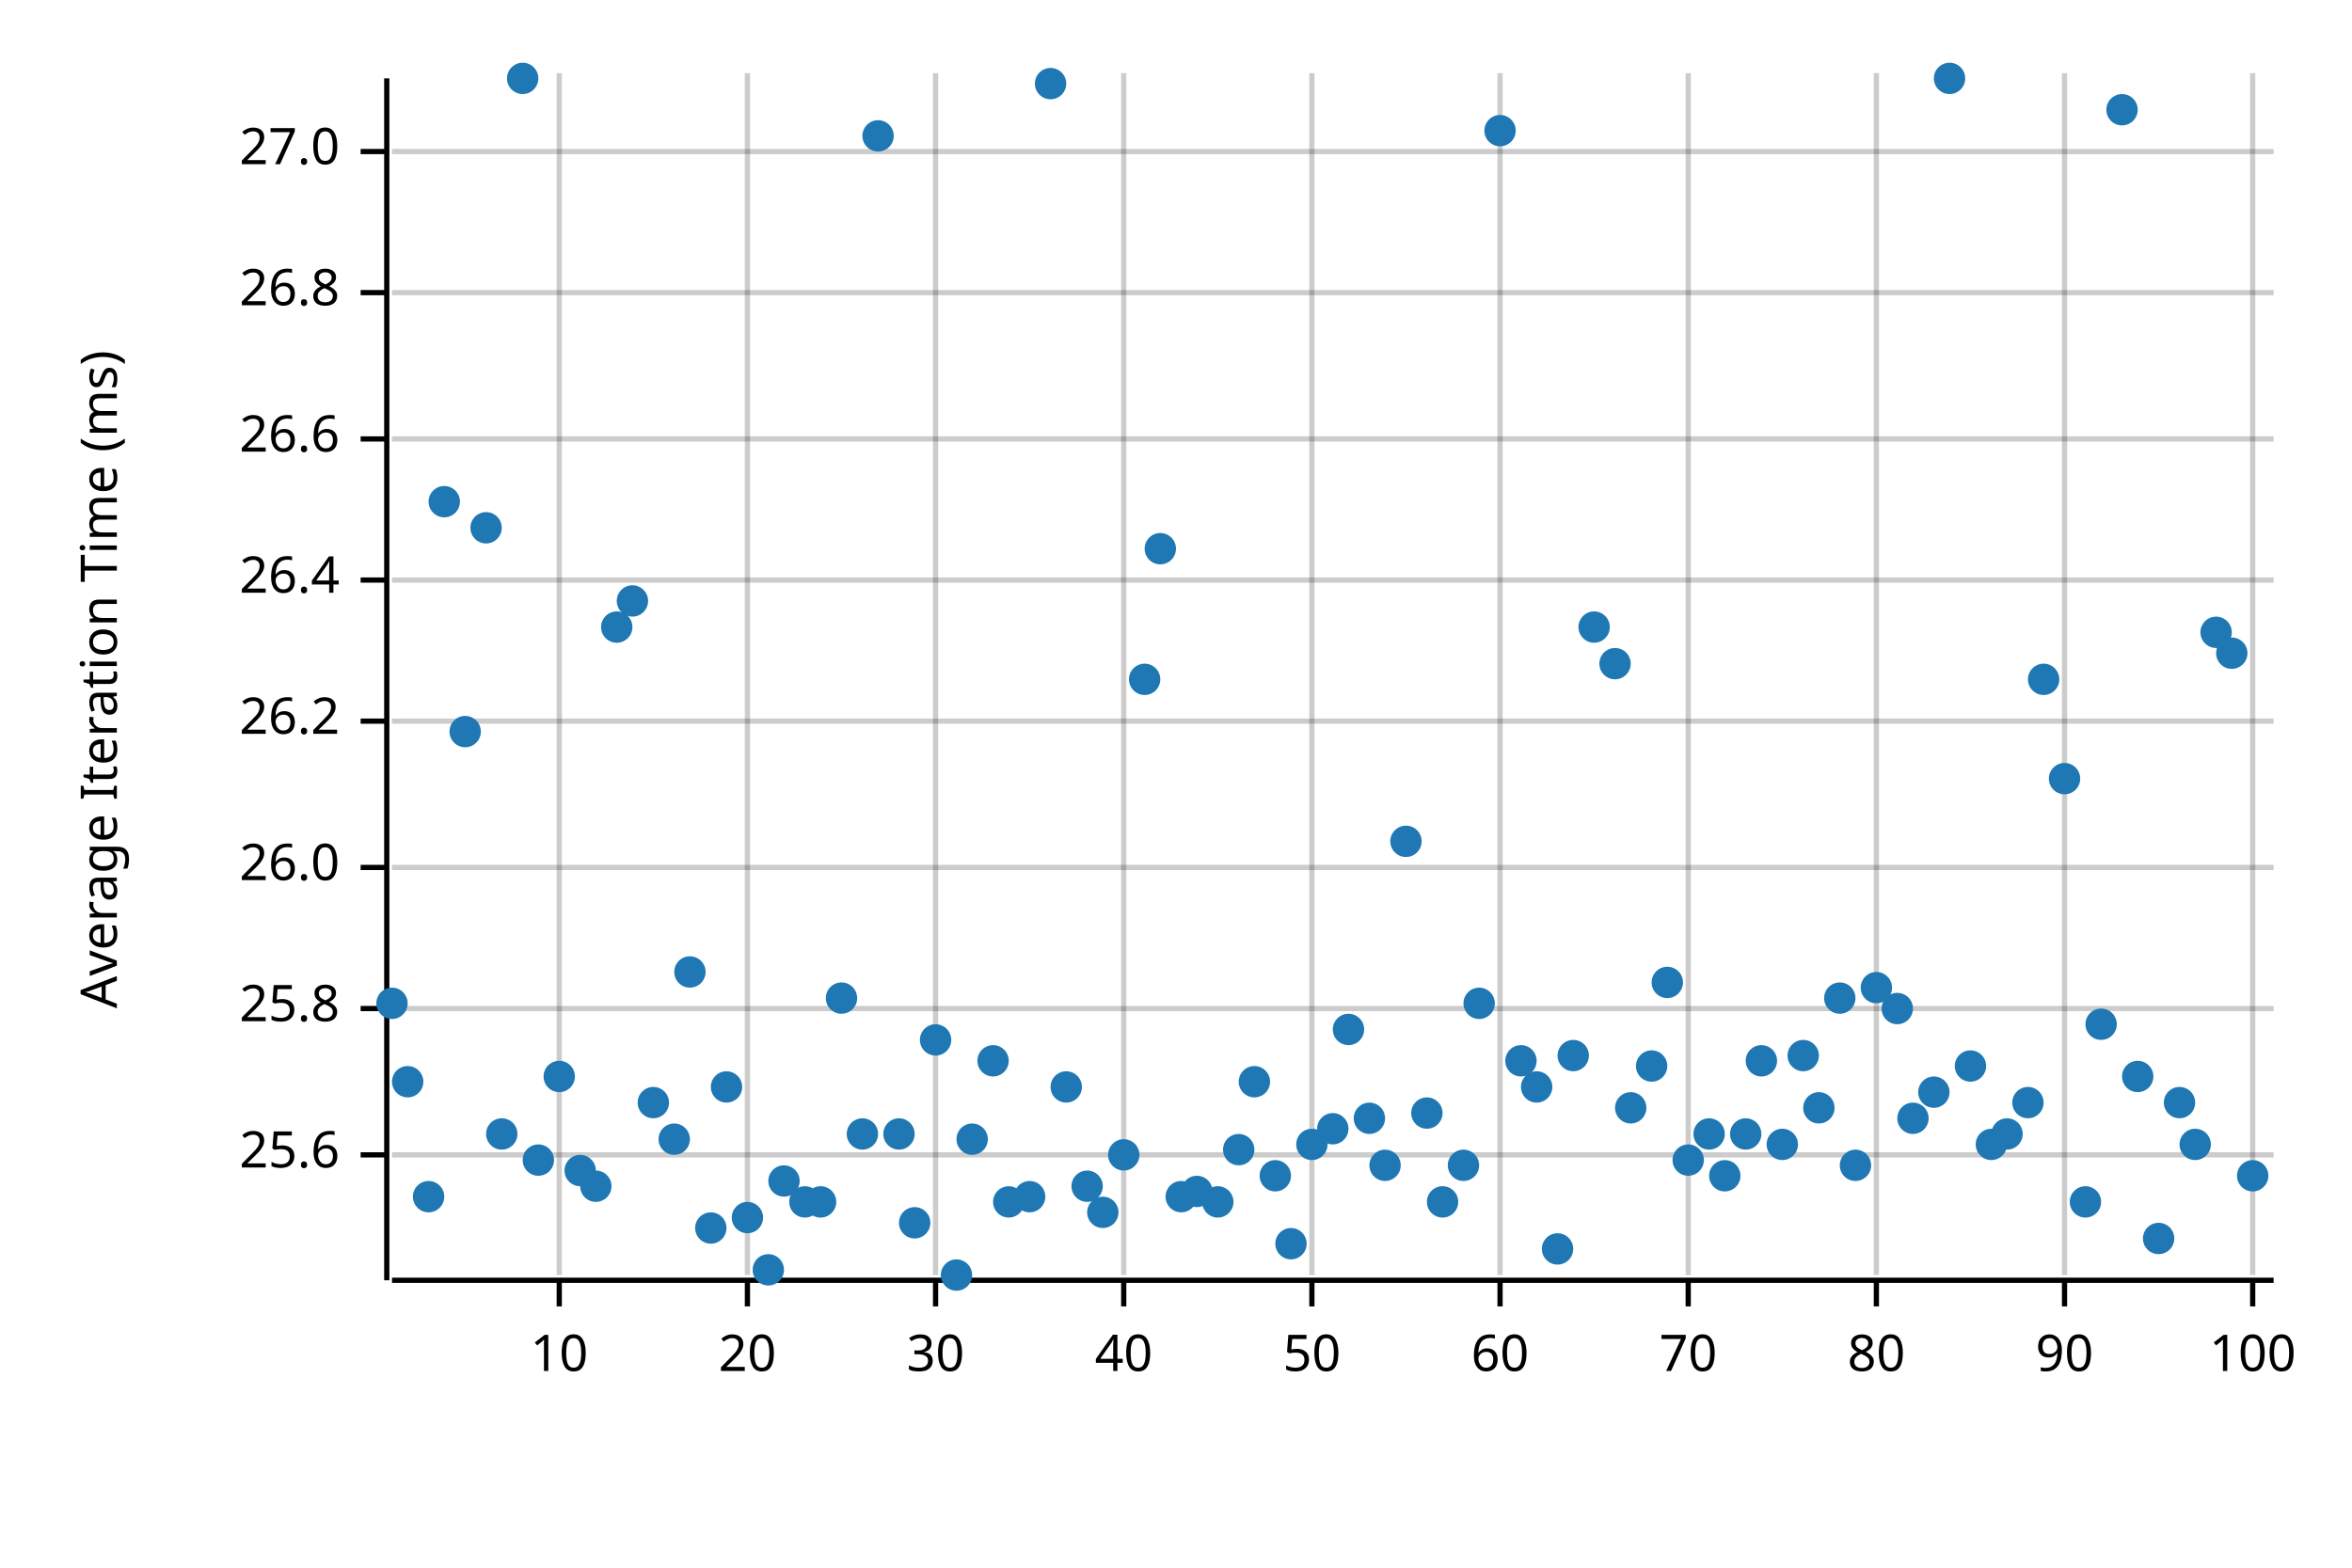
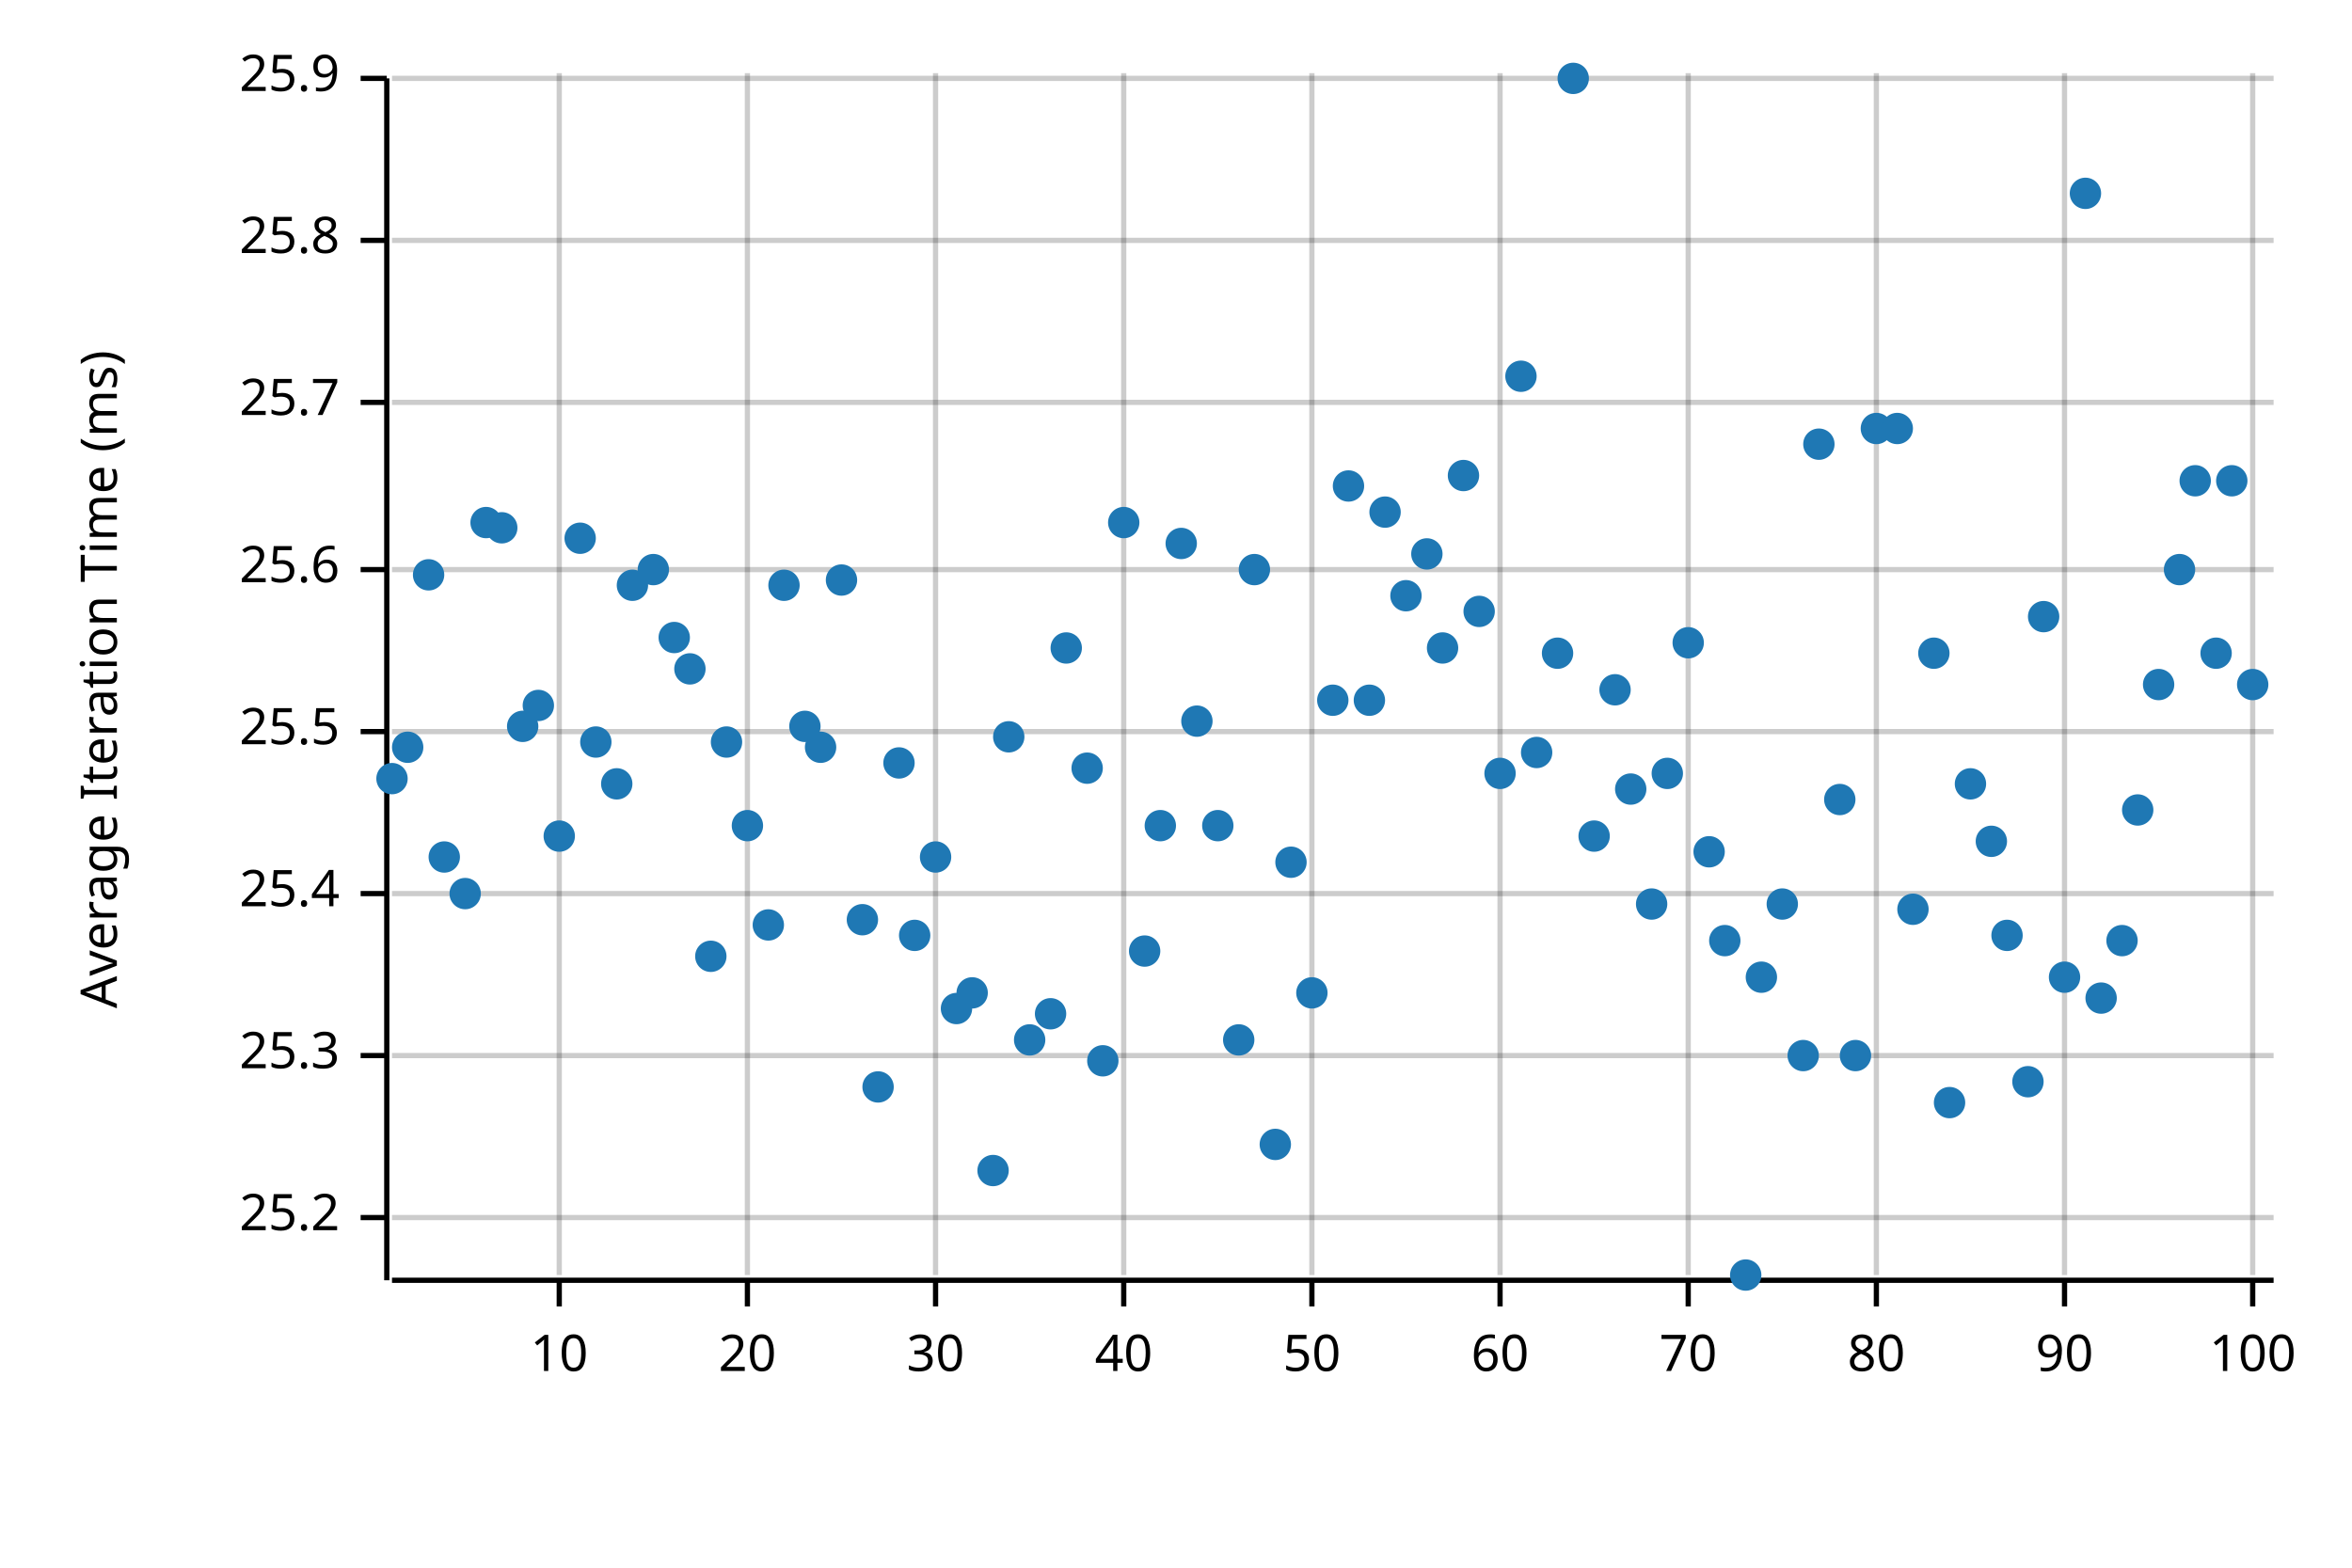
<svg xmlns="http://www.w3.org/2000/svg" width="450" height="300" viewBox="0 0 450 300">
  <text x="15" y="130" dy="0.76em" text-anchor="middle" font-family="sans-serif" font-size="9.677" opacity="1" fill="#000000" transform="rotate(270, 15, 130)">
Average Iteration Time (ms)
</text>
  <line opacity="0.2" stroke="#000000" stroke-width="1" x1="107" y1="244" x2="107" y2="14" />
  <line opacity="0.2" stroke="#000000" stroke-width="1" x1="143" y1="244" x2="143" y2="14" />
  <line opacity="0.2" stroke="#000000" stroke-width="1" x1="179" y1="244" x2="179" y2="14" />
  <line opacity="0.2" stroke="#000000" stroke-width="1" x1="215" y1="244" x2="215" y2="14" />
  <line opacity="0.2" stroke="#000000" stroke-width="1" x1="251" y1="244" x2="251" y2="14" />
  <line opacity="0.2" stroke="#000000" stroke-width="1" x1="287" y1="244" x2="287" y2="14" />
  <line opacity="0.2" stroke="#000000" stroke-width="1" x1="323" y1="244" x2="323" y2="14" />
  <line opacity="0.2" stroke="#000000" stroke-width="1" x1="359" y1="244" x2="359" y2="14" />
  <line opacity="0.2" stroke="#000000" stroke-width="1" x1="395" y1="244" x2="395" y2="14" />
  <line opacity="0.2" stroke="#000000" stroke-width="1" x1="431" y1="244" x2="431" y2="14" />
-   <line opacity="0.2" stroke="#000000" stroke-width="1" x1="75" y1="221" x2="435" y2="221" />
-   <line opacity="0.2" stroke="#000000" stroke-width="1" x1="75" y1="193" x2="435" y2="193" />
-   <line opacity="0.2" stroke="#000000" stroke-width="1" x1="75" y1="166" x2="435" y2="166" />
-   <line opacity="0.2" stroke="#000000" stroke-width="1" x1="75" y1="138" x2="435" y2="138" />
-   <line opacity="0.2" stroke="#000000" stroke-width="1" x1="75" y1="111" x2="435" y2="111" />
-   <line opacity="0.2" stroke="#000000" stroke-width="1" x1="75" y1="84" x2="435" y2="84" />
-   <line opacity="0.2" stroke="#000000" stroke-width="1" x1="75" y1="56" x2="435" y2="56" />
-   <line opacity="0.2" stroke="#000000" stroke-width="1" x1="75" y1="29" x2="435" y2="29" />
+   <line opacity="0.2" stroke="#000000" stroke-width="1" x1="75" y1="233" x2="435" y2="233" />
+   <line opacity="0.2" stroke="#000000" stroke-width="1" x1="75" y1="202" x2="435" y2="202" />
+   <line opacity="0.2" stroke="#000000" stroke-width="1" x1="75" y1="171" x2="435" y2="171" />
+   <line opacity="0.2" stroke="#000000" stroke-width="1" x1="75" y1="140" x2="435" y2="140" />
+   <line opacity="0.2" stroke="#000000" stroke-width="1" x1="75" y1="109" x2="435" y2="109" />
+   <line opacity="0.2" stroke="#000000" stroke-width="1" x1="75" y1="77" x2="435" y2="77" />
+   <line opacity="0.2" stroke="#000000" stroke-width="1" x1="75" y1="46" x2="435" y2="46" />
+   <line opacity="0.2" stroke="#000000" stroke-width="1" x1="75" y1="15" x2="435" y2="15" />
  <polyline fill="none" opacity="1" stroke="#000000" stroke-width="1" points="74,15 74,245 " />
-   <text x="65" y="221" dy="0.5ex" text-anchor="end" font-family="sans-serif" font-size="9.677" opacity="1" fill="#000000">
+   <text x="65" y="233" dy="0.5ex" text-anchor="end" font-family="sans-serif" font-size="9.677" opacity="1" fill="#000000">
+ 25.2
+ </text>
+   <polyline fill="none" opacity="1" stroke="#000000" stroke-width="1" points="69,233 74,233 " />
+   <text x="65" y="202" dy="0.5ex" text-anchor="end" font-family="sans-serif" font-size="9.677" opacity="1" fill="#000000">
+ 25.3
+ </text>
+   <polyline fill="none" opacity="1" stroke="#000000" stroke-width="1" points="69,202 74,202 " />
+   <text x="65" y="171" dy="0.5ex" text-anchor="end" font-family="sans-serif" font-size="9.677" opacity="1" fill="#000000">
+ 25.4
+ </text>
+   <polyline fill="none" opacity="1" stroke="#000000" stroke-width="1" points="69,171 74,171 " />
+   <text x="65" y="140" dy="0.5ex" text-anchor="end" font-family="sans-serif" font-size="9.677" opacity="1" fill="#000000">
+ 25.5
+ </text>
+   <polyline fill="none" opacity="1" stroke="#000000" stroke-width="1" points="69,140 74,140 " />
+   <text x="65" y="109" dy="0.5ex" text-anchor="end" font-family="sans-serif" font-size="9.677" opacity="1" fill="#000000">
25.6
</text>
-   <polyline fill="none" opacity="1" stroke="#000000" stroke-width="1" points="69,221 74,221 " />
-   <text x="65" y="193" dy="0.5ex" text-anchor="end" font-family="sans-serif" font-size="9.677" opacity="1" fill="#000000">
+   <polyline fill="none" opacity="1" stroke="#000000" stroke-width="1" points="69,109 74,109 " />
+   <text x="65" y="77" dy="0.5ex" text-anchor="end" font-family="sans-serif" font-size="9.677" opacity="1" fill="#000000">
+ 25.7
+ </text>
+   <polyline fill="none" opacity="1" stroke="#000000" stroke-width="1" points="69,77 74,77 " />
+   <text x="65" y="46" dy="0.5ex" text-anchor="end" font-family="sans-serif" font-size="9.677" opacity="1" fill="#000000">
25.8
</text>
-   <polyline fill="none" opacity="1" stroke="#000000" stroke-width="1" points="69,193 74,193 " />
-   <text x="65" y="166" dy="0.5ex" text-anchor="end" font-family="sans-serif" font-size="9.677" opacity="1" fill="#000000">
- 26.0
+   <polyline fill="none" opacity="1" stroke="#000000" stroke-width="1" points="69,46 74,46 " />
+   <text x="65" y="15" dy="0.5ex" text-anchor="end" font-family="sans-serif" font-size="9.677" opacity="1" fill="#000000">
+ 25.9
</text>
-   <polyline fill="none" opacity="1" stroke="#000000" stroke-width="1" points="69,166 74,166 " />
-   <text x="65" y="138" dy="0.5ex" text-anchor="end" font-family="sans-serif" font-size="9.677" opacity="1" fill="#000000">
- 26.2
- </text>
-   <polyline fill="none" opacity="1" stroke="#000000" stroke-width="1" points="69,138 74,138 " />
-   <text x="65" y="111" dy="0.5ex" text-anchor="end" font-family="sans-serif" font-size="9.677" opacity="1" fill="#000000">
- 26.4
- </text>
-   <polyline fill="none" opacity="1" stroke="#000000" stroke-width="1" points="69,111 74,111 " />
-   <text x="65" y="84" dy="0.5ex" text-anchor="end" font-family="sans-serif" font-size="9.677" opacity="1" fill="#000000">
- 26.6
- </text>
-   <polyline fill="none" opacity="1" stroke="#000000" stroke-width="1" points="69,84 74,84 " />
-   <text x="65" y="56" dy="0.5ex" text-anchor="end" font-family="sans-serif" font-size="9.677" opacity="1" fill="#000000">
- 26.8
- </text>
-   <polyline fill="none" opacity="1" stroke="#000000" stroke-width="1" points="69,56 74,56 " />
-   <text x="65" y="29" dy="0.5ex" text-anchor="end" font-family="sans-serif" font-size="9.677" opacity="1" fill="#000000">
- 27.0
- </text>
-   <polyline fill="none" opacity="1" stroke="#000000" stroke-width="1" points="69,29 74,29 " />
+   <polyline fill="none" opacity="1" stroke="#000000" stroke-width="1" points="69,15 74,15 " />
  <polyline fill="none" opacity="1" stroke="#000000" stroke-width="1" points="75,245 435,245 " />
  <text x="107" y="255" dy="0.76em" text-anchor="middle" font-family="sans-serif" font-size="9.677" opacity="1" fill="#000000">
10
</text>
  <polyline fill="none" opacity="1" stroke="#000000" stroke-width="1" points="107,245 107,250 " />
  <text x="143" y="255" dy="0.76em" text-anchor="middle" font-family="sans-serif" font-size="9.677" opacity="1" fill="#000000">
20
</text>
  <polyline fill="none" opacity="1" stroke="#000000" stroke-width="1" points="143,245 143,250 " />
  <text x="179" y="255" dy="0.76em" text-anchor="middle" font-family="sans-serif" font-size="9.677" opacity="1" fill="#000000">
30
</text>
  <polyline fill="none" opacity="1" stroke="#000000" stroke-width="1" points="179,245 179,250 " />
  <text x="215" y="255" dy="0.76em" text-anchor="middle" font-family="sans-serif" font-size="9.677" opacity="1" fill="#000000">
40
</text>
  <polyline fill="none" opacity="1" stroke="#000000" stroke-width="1" points="215,245 215,250 " />
  <text x="251" y="255" dy="0.76em" text-anchor="middle" font-family="sans-serif" font-size="9.677" opacity="1" fill="#000000">
50
</text>
  <polyline fill="none" opacity="1" stroke="#000000" stroke-width="1" points="251,245 251,250 " />
  <text x="287" y="255" dy="0.76em" text-anchor="middle" font-family="sans-serif" font-size="9.677" opacity="1" fill="#000000">
60
</text>
  <polyline fill="none" opacity="1" stroke="#000000" stroke-width="1" points="287,245 287,250 " />
  <text x="323" y="255" dy="0.76em" text-anchor="middle" font-family="sans-serif" font-size="9.677" opacity="1" fill="#000000">
70
</text>
  <polyline fill="none" opacity="1" stroke="#000000" stroke-width="1" points="323,245 323,250 " />
  <text x="359" y="255" dy="0.76em" text-anchor="middle" font-family="sans-serif" font-size="9.677" opacity="1" fill="#000000">
80
</text>
  <polyline fill="none" opacity="1" stroke="#000000" stroke-width="1" points="359,245 359,250 " />
  <text x="395" y="255" dy="0.76em" text-anchor="middle" font-family="sans-serif" font-size="9.677" opacity="1" fill="#000000">
90
</text>
  <polyline fill="none" opacity="1" stroke="#000000" stroke-width="1" points="395,245 395,250 " />
  <text x="431" y="255" dy="0.76em" text-anchor="middle" font-family="sans-serif" font-size="9.677" opacity="1" fill="#000000">
100
</text>
  <polyline fill="none" opacity="1" stroke="#000000" stroke-width="1" points="431,245 431,250 " />
-   <circle cx="75" cy="192" r="3" opacity="1" fill="#1F78B4" stroke="none" stroke-width="1" />
-   <circle cx="78" cy="207" r="3" opacity="1" fill="#1F78B4" stroke="none" stroke-width="1" />
-   <circle cx="82" cy="229" r="3" opacity="1" fill="#1F78B4" stroke="none" stroke-width="1" />
-   <circle cx="85" cy="96" r="3" opacity="1" fill="#1F78B4" stroke="none" stroke-width="1" />
-   <circle cx="89" cy="140" r="3" opacity="1" fill="#1F78B4" stroke="none" stroke-width="1" />
-   <circle cx="93" cy="101" r="3" opacity="1" fill="#1F78B4" stroke="none" stroke-width="1" />
-   <circle cx="96" cy="217" r="3" opacity="1" fill="#1F78B4" stroke="none" stroke-width="1" />
-   <circle cx="100" cy="15" r="3" opacity="1" fill="#1F78B4" stroke="none" stroke-width="1" />
-   <circle cx="103" cy="222" r="3" opacity="1" fill="#1F78B4" stroke="none" stroke-width="1" />
-   <circle cx="107" cy="206" r="3" opacity="1" fill="#1F78B4" stroke="none" stroke-width="1" />
-   <circle cx="111" cy="224" r="3" opacity="1" fill="#1F78B4" stroke="none" stroke-width="1" />
-   <circle cx="114" cy="227" r="3" opacity="1" fill="#1F78B4" stroke="none" stroke-width="1" />
-   <circle cx="118" cy="120" r="3" opacity="1" fill="#1F78B4" stroke="none" stroke-width="1" />
-   <circle cx="121" cy="115" r="3" opacity="1" fill="#1F78B4" stroke="none" stroke-width="1" />
-   <circle cx="125" cy="211" r="3" opacity="1" fill="#1F78B4" stroke="none" stroke-width="1" />
-   <circle cx="129" cy="218" r="3" opacity="1" fill="#1F78B4" stroke="none" stroke-width="1" />
-   <circle cx="132" cy="186" r="3" opacity="1" fill="#1F78B4" stroke="none" stroke-width="1" />
-   <circle cx="136" cy="235" r="3" opacity="1" fill="#1F78B4" stroke="none" stroke-width="1" />
-   <circle cx="139" cy="208" r="3" opacity="1" fill="#1F78B4" stroke="none" stroke-width="1" />
-   <circle cx="143" cy="233" r="3" opacity="1" fill="#1F78B4" stroke="none" stroke-width="1" />
-   <circle cx="147" cy="243" r="3" opacity="1" fill="#1F78B4" stroke="none" stroke-width="1" />
-   <circle cx="150" cy="226" r="3" opacity="1" fill="#1F78B4" stroke="none" stroke-width="1" />
-   <circle cx="154" cy="230" r="3" opacity="1" fill="#1F78B4" stroke="none" stroke-width="1" />
-   <circle cx="157" cy="230" r="3" opacity="1" fill="#1F78B4" stroke="none" stroke-width="1" />
-   <circle cx="161" cy="191" r="3" opacity="1" fill="#1F78B4" stroke="none" stroke-width="1" />
-   <circle cx="165" cy="217" r="3" opacity="1" fill="#1F78B4" stroke="none" stroke-width="1" />
-   <circle cx="168" cy="26" r="3" opacity="1" fill="#1F78B4" stroke="none" stroke-width="1" />
-   <circle cx="172" cy="217" r="3" opacity="1" fill="#1F78B4" stroke="none" stroke-width="1" />
-   <circle cx="175" cy="234" r="3" opacity="1" fill="#1F78B4" stroke="none" stroke-width="1" />
-   <circle cx="179" cy="199" r="3" opacity="1" fill="#1F78B4" stroke="none" stroke-width="1" />
-   <circle cx="183" cy="244" r="3" opacity="1" fill="#1F78B4" stroke="none" stroke-width="1" />
-   <circle cx="186" cy="218" r="3" opacity="1" fill="#1F78B4" stroke="none" stroke-width="1" />
-   <circle cx="190" cy="203" r="3" opacity="1" fill="#1F78B4" stroke="none" stroke-width="1" />
-   <circle cx="193" cy="230" r="3" opacity="1" fill="#1F78B4" stroke="none" stroke-width="1" />
-   <circle cx="197" cy="229" r="3" opacity="1" fill="#1F78B4" stroke="none" stroke-width="1" />
-   <circle cx="201" cy="16" r="3" opacity="1" fill="#1F78B4" stroke="none" stroke-width="1" />
-   <circle cx="204" cy="208" r="3" opacity="1" fill="#1F78B4" stroke="none" stroke-width="1" />
-   <circle cx="208" cy="227" r="3" opacity="1" fill="#1F78B4" stroke="none" stroke-width="1" />
-   <circle cx="211" cy="232" r="3" opacity="1" fill="#1F78B4" stroke="none" stroke-width="1" />
-   <circle cx="215" cy="221" r="3" opacity="1" fill="#1F78B4" stroke="none" stroke-width="1" />
-   <circle cx="219" cy="130" r="3" opacity="1" fill="#1F78B4" stroke="none" stroke-width="1" />
-   <circle cx="222" cy="105" r="3" opacity="1" fill="#1F78B4" stroke="none" stroke-width="1" />
-   <circle cx="226" cy="229" r="3" opacity="1" fill="#1F78B4" stroke="none" stroke-width="1" />
-   <circle cx="229" cy="228" r="3" opacity="1" fill="#1F78B4" stroke="none" stroke-width="1" />
-   <circle cx="233" cy="230" r="3" opacity="1" fill="#1F78B4" stroke="none" stroke-width="1" />
-   <circle cx="237" cy="220" r="3" opacity="1" fill="#1F78B4" stroke="none" stroke-width="1" />
-   <circle cx="240" cy="207" r="3" opacity="1" fill="#1F78B4" stroke="none" stroke-width="1" />
-   <circle cx="244" cy="225" r="3" opacity="1" fill="#1F78B4" stroke="none" stroke-width="1" />
-   <circle cx="247" cy="238" r="3" opacity="1" fill="#1F78B4" stroke="none" stroke-width="1" />
-   <circle cx="251" cy="219" r="3" opacity="1" fill="#1F78B4" stroke="none" stroke-width="1" />
-   <circle cx="255" cy="216" r="3" opacity="1" fill="#1F78B4" stroke="none" stroke-width="1" />
-   <circle cx="258" cy="197" r="3" opacity="1" fill="#1F78B4" stroke="none" stroke-width="1" />
-   <circle cx="262" cy="214" r="3" opacity="1" fill="#1F78B4" stroke="none" stroke-width="1" />
-   <circle cx="265" cy="223" r="3" opacity="1" fill="#1F78B4" stroke="none" stroke-width="1" />
-   <circle cx="269" cy="161" r="3" opacity="1" fill="#1F78B4" stroke="none" stroke-width="1" />
-   <circle cx="273" cy="213" r="3" opacity="1" fill="#1F78B4" stroke="none" stroke-width="1" />
-   <circle cx="276" cy="230" r="3" opacity="1" fill="#1F78B4" stroke="none" stroke-width="1" />
-   <circle cx="280" cy="223" r="3" opacity="1" fill="#1F78B4" stroke="none" stroke-width="1" />
-   <circle cx="283" cy="192" r="3" opacity="1" fill="#1F78B4" stroke="none" stroke-width="1" />
-   <circle cx="287" cy="25" r="3" opacity="1" fill="#1F78B4" stroke="none" stroke-width="1" />
-   <circle cx="291" cy="203" r="3" opacity="1" fill="#1F78B4" stroke="none" stroke-width="1" />
-   <circle cx="294" cy="208" r="3" opacity="1" fill="#1F78B4" stroke="none" stroke-width="1" />
-   <circle cx="298" cy="239" r="3" opacity="1" fill="#1F78B4" stroke="none" stroke-width="1" />
-   <circle cx="301" cy="202" r="3" opacity="1" fill="#1F78B4" stroke="none" stroke-width="1" />
-   <circle cx="305" cy="120" r="3" opacity="1" fill="#1F78B4" stroke="none" stroke-width="1" />
-   <circle cx="309" cy="127" r="3" opacity="1" fill="#1F78B4" stroke="none" stroke-width="1" />
-   <circle cx="312" cy="212" r="3" opacity="1" fill="#1F78B4" stroke="none" stroke-width="1" />
-   <circle cx="316" cy="204" r="3" opacity="1" fill="#1F78B4" stroke="none" stroke-width="1" />
-   <circle cx="319" cy="188" r="3" opacity="1" fill="#1F78B4" stroke="none" stroke-width="1" />
-   <circle cx="323" cy="222" r="3" opacity="1" fill="#1F78B4" stroke="none" stroke-width="1" />
-   <circle cx="327" cy="217" r="3" opacity="1" fill="#1F78B4" stroke="none" stroke-width="1" />
-   <circle cx="330" cy="225" r="3" opacity="1" fill="#1F78B4" stroke="none" stroke-width="1" />
-   <circle cx="334" cy="217" r="3" opacity="1" fill="#1F78B4" stroke="none" stroke-width="1" />
-   <circle cx="337" cy="203" r="3" opacity="1" fill="#1F78B4" stroke="none" stroke-width="1" />
-   <circle cx="341" cy="219" r="3" opacity="1" fill="#1F78B4" stroke="none" stroke-width="1" />
+   <circle cx="75" cy="149" r="3" opacity="1" fill="#1F78B4" stroke="none" stroke-width="1" />
+   <circle cx="78" cy="143" r="3" opacity="1" fill="#1F78B4" stroke="none" stroke-width="1" />
+   <circle cx="82" cy="110" r="3" opacity="1" fill="#1F78B4" stroke="none" stroke-width="1" />
+   <circle cx="85" cy="164" r="3" opacity="1" fill="#1F78B4" stroke="none" stroke-width="1" />
+   <circle cx="89" cy="171" r="3" opacity="1" fill="#1F78B4" stroke="none" stroke-width="1" />
+   <circle cx="93" cy="100" r="3" opacity="1" fill="#1F78B4" stroke="none" stroke-width="1" />
+   <circle cx="96" cy="101" r="3" opacity="1" fill="#1F78B4" stroke="none" stroke-width="1" />
+   <circle cx="100" cy="139" r="3" opacity="1" fill="#1F78B4" stroke="none" stroke-width="1" />
+   <circle cx="103" cy="135" r="3" opacity="1" fill="#1F78B4" stroke="none" stroke-width="1" />
+   <circle cx="107" cy="160" r="3" opacity="1" fill="#1F78B4" stroke="none" stroke-width="1" />
+   <circle cx="111" cy="103" r="3" opacity="1" fill="#1F78B4" stroke="none" stroke-width="1" />
+   <circle cx="114" cy="142" r="3" opacity="1" fill="#1F78B4" stroke="none" stroke-width="1" />
+   <circle cx="118" cy="150" r="3" opacity="1" fill="#1F78B4" stroke="none" stroke-width="1" />
+   <circle cx="121" cy="112" r="3" opacity="1" fill="#1F78B4" stroke="none" stroke-width="1" />
+   <circle cx="125" cy="109" r="3" opacity="1" fill="#1F78B4" stroke="none" stroke-width="1" />
+   <circle cx="129" cy="122" r="3" opacity="1" fill="#1F78B4" stroke="none" stroke-width="1" />
+   <circle cx="132" cy="128" r="3" opacity="1" fill="#1F78B4" stroke="none" stroke-width="1" />
+   <circle cx="136" cy="183" r="3" opacity="1" fill="#1F78B4" stroke="none" stroke-width="1" />
+   <circle cx="139" cy="142" r="3" opacity="1" fill="#1F78B4" stroke="none" stroke-width="1" />
+   <circle cx="143" cy="158" r="3" opacity="1" fill="#1F78B4" stroke="none" stroke-width="1" />
+   <circle cx="147" cy="177" r="3" opacity="1" fill="#1F78B4" stroke="none" stroke-width="1" />
+   <circle cx="150" cy="112" r="3" opacity="1" fill="#1F78B4" stroke="none" stroke-width="1" />
+   <circle cx="154" cy="139" r="3" opacity="1" fill="#1F78B4" stroke="none" stroke-width="1" />
+   <circle cx="157" cy="143" r="3" opacity="1" fill="#1F78B4" stroke="none" stroke-width="1" />
+   <circle cx="161" cy="111" r="3" opacity="1" fill="#1F78B4" stroke="none" stroke-width="1" />
+   <circle cx="165" cy="176" r="3" opacity="1" fill="#1F78B4" stroke="none" stroke-width="1" />
+   <circle cx="168" cy="208" r="3" opacity="1" fill="#1F78B4" stroke="none" stroke-width="1" />
+   <circle cx="172" cy="146" r="3" opacity="1" fill="#1F78B4" stroke="none" stroke-width="1" />
+   <circle cx="175" cy="179" r="3" opacity="1" fill="#1F78B4" stroke="none" stroke-width="1" />
+   <circle cx="179" cy="164" r="3" opacity="1" fill="#1F78B4" stroke="none" stroke-width="1" />
+   <circle cx="183" cy="193" r="3" opacity="1" fill="#1F78B4" stroke="none" stroke-width="1" />
+   <circle cx="186" cy="190" r="3" opacity="1" fill="#1F78B4" stroke="none" stroke-width="1" />
+   <circle cx="190" cy="224" r="3" opacity="1" fill="#1F78B4" stroke="none" stroke-width="1" />
+   <circle cx="193" cy="141" r="3" opacity="1" fill="#1F78B4" stroke="none" stroke-width="1" />
+   <circle cx="197" cy="199" r="3" opacity="1" fill="#1F78B4" stroke="none" stroke-width="1" />
+   <circle cx="201" cy="194" r="3" opacity="1" fill="#1F78B4" stroke="none" stroke-width="1" />
+   <circle cx="204" cy="124" r="3" opacity="1" fill="#1F78B4" stroke="none" stroke-width="1" />
+   <circle cx="208" cy="147" r="3" opacity="1" fill="#1F78B4" stroke="none" stroke-width="1" />
+   <circle cx="211" cy="203" r="3" opacity="1" fill="#1F78B4" stroke="none" stroke-width="1" />
+   <circle cx="215" cy="100" r="3" opacity="1" fill="#1F78B4" stroke="none" stroke-width="1" />
+   <circle cx="219" cy="182" r="3" opacity="1" fill="#1F78B4" stroke="none" stroke-width="1" />
+   <circle cx="222" cy="158" r="3" opacity="1" fill="#1F78B4" stroke="none" stroke-width="1" />
+   <circle cx="226" cy="104" r="3" opacity="1" fill="#1F78B4" stroke="none" stroke-width="1" />
+   <circle cx="229" cy="138" r="3" opacity="1" fill="#1F78B4" stroke="none" stroke-width="1" />
+   <circle cx="233" cy="158" r="3" opacity="1" fill="#1F78B4" stroke="none" stroke-width="1" />
+   <circle cx="237" cy="199" r="3" opacity="1" fill="#1F78B4" stroke="none" stroke-width="1" />
+   <circle cx="240" cy="109" r="3" opacity="1" fill="#1F78B4" stroke="none" stroke-width="1" />
+   <circle cx="244" cy="219" r="3" opacity="1" fill="#1F78B4" stroke="none" stroke-width="1" />
+   <circle cx="247" cy="165" r="3" opacity="1" fill="#1F78B4" stroke="none" stroke-width="1" />
+   <circle cx="251" cy="190" r="3" opacity="1" fill="#1F78B4" stroke="none" stroke-width="1" />
+   <circle cx="255" cy="134" r="3" opacity="1" fill="#1F78B4" stroke="none" stroke-width="1" />
+   <circle cx="258" cy="93" r="3" opacity="1" fill="#1F78B4" stroke="none" stroke-width="1" />
+   <circle cx="262" cy="134" r="3" opacity="1" fill="#1F78B4" stroke="none" stroke-width="1" />
+   <circle cx="265" cy="98" r="3" opacity="1" fill="#1F78B4" stroke="none" stroke-width="1" />
+   <circle cx="269" cy="114" r="3" opacity="1" fill="#1F78B4" stroke="none" stroke-width="1" />
+   <circle cx="273" cy="106" r="3" opacity="1" fill="#1F78B4" stroke="none" stroke-width="1" />
+   <circle cx="276" cy="124" r="3" opacity="1" fill="#1F78B4" stroke="none" stroke-width="1" />
+   <circle cx="280" cy="91" r="3" opacity="1" fill="#1F78B4" stroke="none" stroke-width="1" />
+   <circle cx="283" cy="117" r="3" opacity="1" fill="#1F78B4" stroke="none" stroke-width="1" />
+   <circle cx="287" cy="148" r="3" opacity="1" fill="#1F78B4" stroke="none" stroke-width="1" />
+   <circle cx="291" cy="72" r="3" opacity="1" fill="#1F78B4" stroke="none" stroke-width="1" />
+   <circle cx="294" cy="144" r="3" opacity="1" fill="#1F78B4" stroke="none" stroke-width="1" />
+   <circle cx="298" cy="125" r="3" opacity="1" fill="#1F78B4" stroke="none" stroke-width="1" />
+   <circle cx="301" cy="15" r="3" opacity="1" fill="#1F78B4" stroke="none" stroke-width="1" />
+   <circle cx="305" cy="160" r="3" opacity="1" fill="#1F78B4" stroke="none" stroke-width="1" />
+   <circle cx="309" cy="132" r="3" opacity="1" fill="#1F78B4" stroke="none" stroke-width="1" />
+   <circle cx="312" cy="151" r="3" opacity="1" fill="#1F78B4" stroke="none" stroke-width="1" />
+   <circle cx="316" cy="173" r="3" opacity="1" fill="#1F78B4" stroke="none" stroke-width="1" />
+   <circle cx="319" cy="148" r="3" opacity="1" fill="#1F78B4" stroke="none" stroke-width="1" />
+   <circle cx="323" cy="123" r="3" opacity="1" fill="#1F78B4" stroke="none" stroke-width="1" />
+   <circle cx="327" cy="163" r="3" opacity="1" fill="#1F78B4" stroke="none" stroke-width="1" />
+   <circle cx="330" cy="180" r="3" opacity="1" fill="#1F78B4" stroke="none" stroke-width="1" />
+   <circle cx="334" cy="244" r="3" opacity="1" fill="#1F78B4" stroke="none" stroke-width="1" />
+   <circle cx="337" cy="187" r="3" opacity="1" fill="#1F78B4" stroke="none" stroke-width="1" />
+   <circle cx="341" cy="173" r="3" opacity="1" fill="#1F78B4" stroke="none" stroke-width="1" />
  <circle cx="345" cy="202" r="3" opacity="1" fill="#1F78B4" stroke="none" stroke-width="1" />
-   <circle cx="348" cy="212" r="3" opacity="1" fill="#1F78B4" stroke="none" stroke-width="1" />
-   <circle cx="352" cy="191" r="3" opacity="1" fill="#1F78B4" stroke="none" stroke-width="1" />
-   <circle cx="355" cy="223" r="3" opacity="1" fill="#1F78B4" stroke="none" stroke-width="1" />
-   <circle cx="359" cy="189" r="3" opacity="1" fill="#1F78B4" stroke="none" stroke-width="1" />
-   <circle cx="363" cy="193" r="3" opacity="1" fill="#1F78B4" stroke="none" stroke-width="1" />
-   <circle cx="366" cy="214" r="3" opacity="1" fill="#1F78B4" stroke="none" stroke-width="1" />
-   <circle cx="370" cy="209" r="3" opacity="1" fill="#1F78B4" stroke="none" stroke-width="1" />
-   <circle cx="373" cy="15" r="3" opacity="1" fill="#1F78B4" stroke="none" stroke-width="1" />
-   <circle cx="377" cy="204" r="3" opacity="1" fill="#1F78B4" stroke="none" stroke-width="1" />
-   <circle cx="381" cy="219" r="3" opacity="1" fill="#1F78B4" stroke="none" stroke-width="1" />
-   <circle cx="384" cy="217" r="3" opacity="1" fill="#1F78B4" stroke="none" stroke-width="1" />
-   <circle cx="388" cy="211" r="3" opacity="1" fill="#1F78B4" stroke="none" stroke-width="1" />
-   <circle cx="391" cy="130" r="3" opacity="1" fill="#1F78B4" stroke="none" stroke-width="1" />
-   <circle cx="395" cy="149" r="3" opacity="1" fill="#1F78B4" stroke="none" stroke-width="1" />
-   <circle cx="399" cy="230" r="3" opacity="1" fill="#1F78B4" stroke="none" stroke-width="1" />
-   <circle cx="402" cy="196" r="3" opacity="1" fill="#1F78B4" stroke="none" stroke-width="1" />
-   <circle cx="406" cy="21" r="3" opacity="1" fill="#1F78B4" stroke="none" stroke-width="1" />
-   <circle cx="409" cy="206" r="3" opacity="1" fill="#1F78B4" stroke="none" stroke-width="1" />
-   <circle cx="413" cy="237" r="3" opacity="1" fill="#1F78B4" stroke="none" stroke-width="1" />
-   <circle cx="417" cy="211" r="3" opacity="1" fill="#1F78B4" stroke="none" stroke-width="1" />
-   <circle cx="420" cy="219" r="3" opacity="1" fill="#1F78B4" stroke="none" stroke-width="1" />
-   <circle cx="424" cy="121" r="3" opacity="1" fill="#1F78B4" stroke="none" stroke-width="1" />
-   <circle cx="427" cy="125" r="3" opacity="1" fill="#1F78B4" stroke="none" stroke-width="1" />
-   <circle cx="431" cy="225" r="3" opacity="1" fill="#1F78B4" stroke="none" stroke-width="1" />
+   <circle cx="348" cy="85" r="3" opacity="1" fill="#1F78B4" stroke="none" stroke-width="1" />
+   <circle cx="352" cy="153" r="3" opacity="1" fill="#1F78B4" stroke="none" stroke-width="1" />
+   <circle cx="355" cy="202" r="3" opacity="1" fill="#1F78B4" stroke="none" stroke-width="1" />
+   <circle cx="359" cy="82" r="3" opacity="1" fill="#1F78B4" stroke="none" stroke-width="1" />
+   <circle cx="363" cy="82" r="3" opacity="1" fill="#1F78B4" stroke="none" stroke-width="1" />
+   <circle cx="366" cy="174" r="3" opacity="1" fill="#1F78B4" stroke="none" stroke-width="1" />
+   <circle cx="370" cy="125" r="3" opacity="1" fill="#1F78B4" stroke="none" stroke-width="1" />
+   <circle cx="373" cy="211" r="3" opacity="1" fill="#1F78B4" stroke="none" stroke-width="1" />
+   <circle cx="377" cy="150" r="3" opacity="1" fill="#1F78B4" stroke="none" stroke-width="1" />
+   <circle cx="381" cy="161" r="3" opacity="1" fill="#1F78B4" stroke="none" stroke-width="1" />
+   <circle cx="384" cy="179" r="3" opacity="1" fill="#1F78B4" stroke="none" stroke-width="1" />
+   <circle cx="388" cy="207" r="3" opacity="1" fill="#1F78B4" stroke="none" stroke-width="1" />
+   <circle cx="391" cy="118" r="3" opacity="1" fill="#1F78B4" stroke="none" stroke-width="1" />
+   <circle cx="395" cy="187" r="3" opacity="1" fill="#1F78B4" stroke="none" stroke-width="1" />
+   <circle cx="399" cy="37" r="3" opacity="1" fill="#1F78B4" stroke="none" stroke-width="1" />
+   <circle cx="402" cy="191" r="3" opacity="1" fill="#1F78B4" stroke="none" stroke-width="1" />
+   <circle cx="406" cy="180" r="3" opacity="1" fill="#1F78B4" stroke="none" stroke-width="1" />
+   <circle cx="409" cy="155" r="3" opacity="1" fill="#1F78B4" stroke="none" stroke-width="1" />
+   <circle cx="413" cy="131" r="3" opacity="1" fill="#1F78B4" stroke="none" stroke-width="1" />
+   <circle cx="417" cy="109" r="3" opacity="1" fill="#1F78B4" stroke="none" stroke-width="1" />
+   <circle cx="420" cy="92" r="3" opacity="1" fill="#1F78B4" stroke="none" stroke-width="1" />
+   <circle cx="424" cy="125" r="3" opacity="1" fill="#1F78B4" stroke="none" stroke-width="1" />
+   <circle cx="427" cy="92" r="3" opacity="1" fill="#1F78B4" stroke="none" stroke-width="1" />
+   <circle cx="431" cy="131" r="3" opacity="1" fill="#1F78B4" stroke="none" stroke-width="1" />
</svg>
